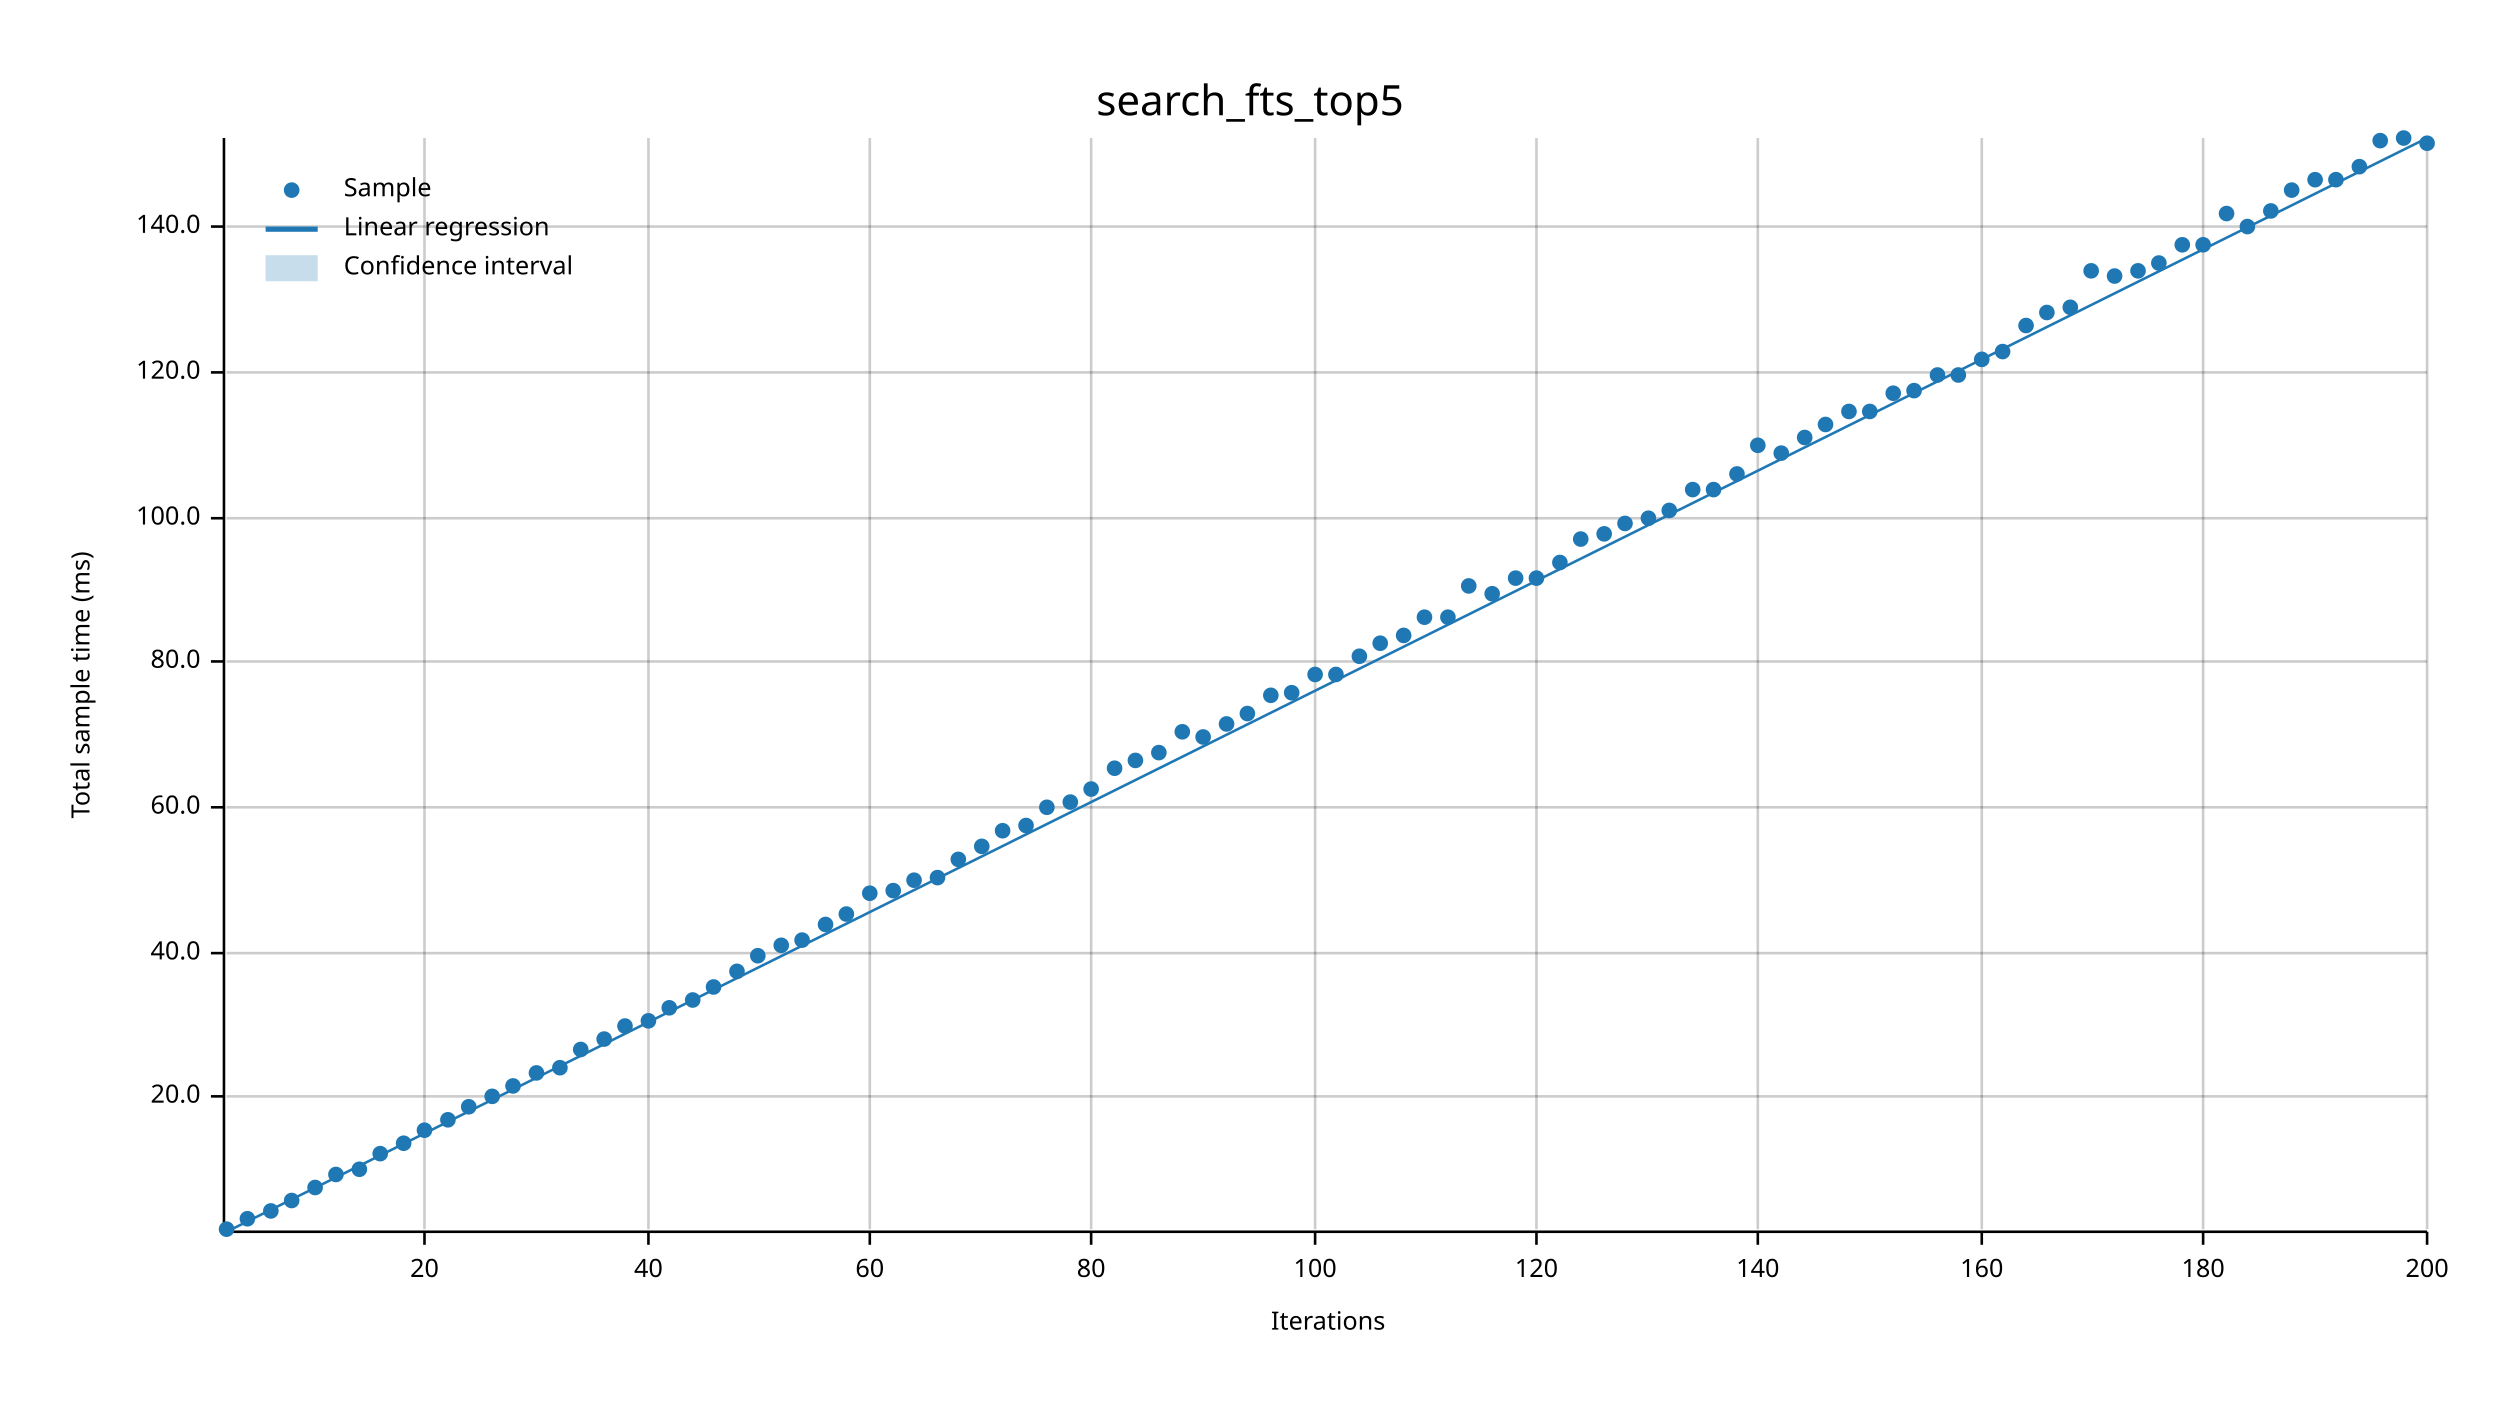
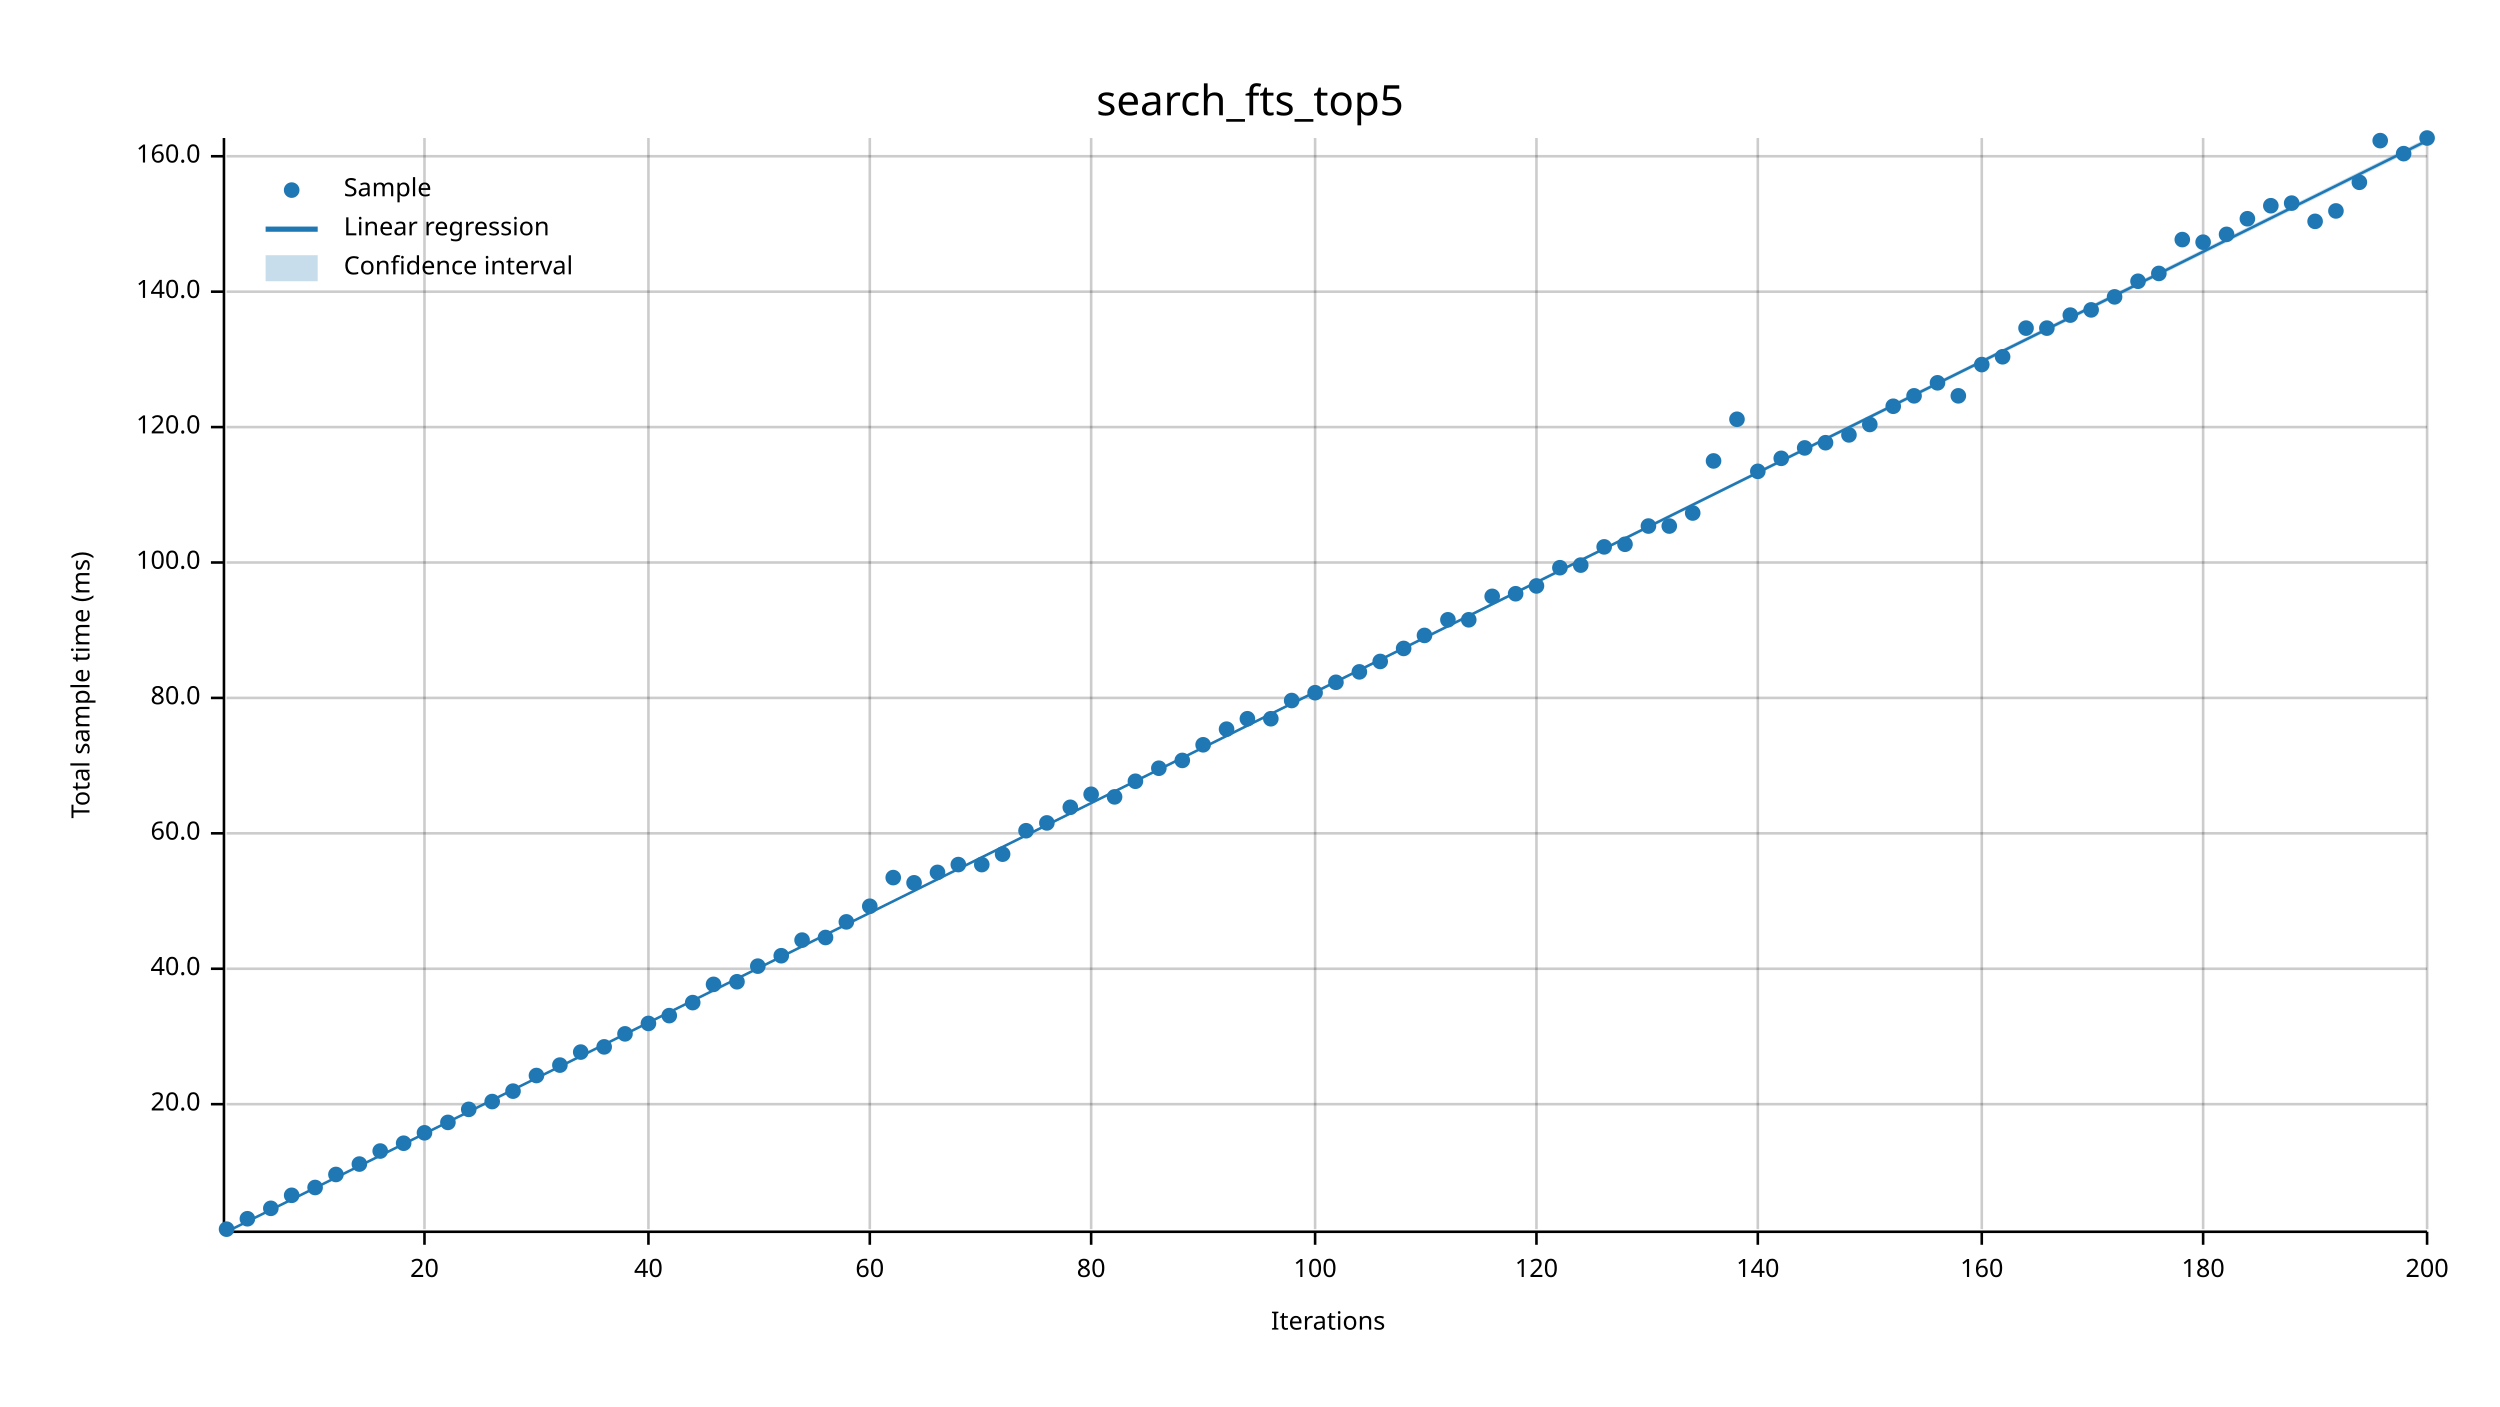
<svg xmlns="http://www.w3.org/2000/svg" width="960" height="540" viewBox="0 0 960 540">
  <text x="480" y="32" dy="0.76em" text-anchor="middle" font-family="sans-serif" font-size="16.129" opacity="1" fill="#000000">
search_fts_top5
</text>
  <text x="27" y="263" dy="0.76em" text-anchor="middle" font-family="sans-serif" font-size="9.677" opacity="1" fill="#000000" transform="rotate(270, 27, 263)">
Total sample time (ms)
</text>
  <text x="510" y="513" dy="-0.5ex" text-anchor="middle" font-family="sans-serif" font-size="9.677" opacity="1" fill="#000000">
Iterations
</text>
  <line opacity="0.2" stroke="#000000" stroke-width="1" x1="163" y1="472" x2="163" y2="53" />
  <line opacity="0.2" stroke="#000000" stroke-width="1" x1="249" y1="472" x2="249" y2="53" />
  <line opacity="0.2" stroke="#000000" stroke-width="1" x1="334" y1="472" x2="334" y2="53" />
  <line opacity="0.2" stroke="#000000" stroke-width="1" x1="419" y1="472" x2="419" y2="53" />
  <line opacity="0.2" stroke="#000000" stroke-width="1" x1="505" y1="472" x2="505" y2="53" />
  <line opacity="0.2" stroke="#000000" stroke-width="1" x1="590" y1="472" x2="590" y2="53" />
  <line opacity="0.2" stroke="#000000" stroke-width="1" x1="675" y1="472" x2="675" y2="53" />
  <line opacity="0.2" stroke="#000000" stroke-width="1" x1="761" y1="472" x2="761" y2="53" />
  <line opacity="0.2" stroke="#000000" stroke-width="1" x1="846" y1="472" x2="846" y2="53" />
  <line opacity="0.2" stroke="#000000" stroke-width="1" x1="932" y1="472" x2="932" y2="53" />
-   <line opacity="0.2" stroke="#000000" stroke-width="1" x1="87" y1="421" x2="932" y2="421" />
-   <line opacity="0.2" stroke="#000000" stroke-width="1" x1="87" y1="366" x2="932" y2="366" />
-   <line opacity="0.2" stroke="#000000" stroke-width="1" x1="87" y1="310" x2="932" y2="310" />
-   <line opacity="0.2" stroke="#000000" stroke-width="1" x1="87" y1="254" x2="932" y2="254" />
-   <line opacity="0.2" stroke="#000000" stroke-width="1" x1="87" y1="199" x2="932" y2="199" />
-   <line opacity="0.2" stroke="#000000" stroke-width="1" x1="87" y1="143" x2="932" y2="143" />
-   <line opacity="0.2" stroke="#000000" stroke-width="1" x1="87" y1="87" x2="932" y2="87" />
+   <line opacity="0.2" stroke="#000000" stroke-width="1" x1="87" y1="424" x2="932" y2="424" />
+   <line opacity="0.2" stroke="#000000" stroke-width="1" x1="87" y1="372" x2="932" y2="372" />
+   <line opacity="0.2" stroke="#000000" stroke-width="1" x1="87" y1="320" x2="932" y2="320" />
+   <line opacity="0.2" stroke="#000000" stroke-width="1" x1="87" y1="268" x2="932" y2="268" />
+   <line opacity="0.2" stroke="#000000" stroke-width="1" x1="87" y1="216" x2="932" y2="216" />
+   <line opacity="0.2" stroke="#000000" stroke-width="1" x1="87" y1="164" x2="932" y2="164" />
+   <line opacity="0.2" stroke="#000000" stroke-width="1" x1="87" y1="112" x2="932" y2="112" />
+   <line opacity="0.2" stroke="#000000" stroke-width="1" x1="87" y1="60" x2="932" y2="60" />
  <polyline fill="none" opacity="1" stroke="#000000" stroke-width="1" points="86,53 86,472 " />
-   <text x="77" y="421" dy="0.5ex" text-anchor="end" font-family="sans-serif" font-size="9.677" opacity="1" fill="#000000">
+   <text x="77" y="424" dy="0.5ex" text-anchor="end" font-family="sans-serif" font-size="9.677" opacity="1" fill="#000000">
20.0
</text>
-   <polyline fill="none" opacity="1" stroke="#000000" stroke-width="1" points="81,421 86,421 " />
-   <text x="77" y="366" dy="0.5ex" text-anchor="end" font-family="sans-serif" font-size="9.677" opacity="1" fill="#000000">
+   <polyline fill="none" opacity="1" stroke="#000000" stroke-width="1" points="81,424 86,424 " />
+   <text x="77" y="372" dy="0.5ex" text-anchor="end" font-family="sans-serif" font-size="9.677" opacity="1" fill="#000000">
40.0
</text>
-   <polyline fill="none" opacity="1" stroke="#000000" stroke-width="1" points="81,366 86,366 " />
-   <text x="77" y="310" dy="0.5ex" text-anchor="end" font-family="sans-serif" font-size="9.677" opacity="1" fill="#000000">
+   <polyline fill="none" opacity="1" stroke="#000000" stroke-width="1" points="81,372 86,372 " />
+   <text x="77" y="320" dy="0.5ex" text-anchor="end" font-family="sans-serif" font-size="9.677" opacity="1" fill="#000000">
60.0
</text>
-   <polyline fill="none" opacity="1" stroke="#000000" stroke-width="1" points="81,310 86,310 " />
-   <text x="77" y="254" dy="0.5ex" text-anchor="end" font-family="sans-serif" font-size="9.677" opacity="1" fill="#000000">
+   <polyline fill="none" opacity="1" stroke="#000000" stroke-width="1" points="81,320 86,320 " />
+   <text x="77" y="268" dy="0.5ex" text-anchor="end" font-family="sans-serif" font-size="9.677" opacity="1" fill="#000000">
80.0
</text>
-   <polyline fill="none" opacity="1" stroke="#000000" stroke-width="1" points="81,254 86,254 " />
-   <text x="77" y="199" dy="0.5ex" text-anchor="end" font-family="sans-serif" font-size="9.677" opacity="1" fill="#000000">
+   <polyline fill="none" opacity="1" stroke="#000000" stroke-width="1" points="81,268 86,268 " />
+   <text x="77" y="216" dy="0.5ex" text-anchor="end" font-family="sans-serif" font-size="9.677" opacity="1" fill="#000000">
100.0
</text>
-   <polyline fill="none" opacity="1" stroke="#000000" stroke-width="1" points="81,199 86,199 " />
-   <text x="77" y="143" dy="0.5ex" text-anchor="end" font-family="sans-serif" font-size="9.677" opacity="1" fill="#000000">
+   <polyline fill="none" opacity="1" stroke="#000000" stroke-width="1" points="81,216 86,216 " />
+   <text x="77" y="164" dy="0.5ex" text-anchor="end" font-family="sans-serif" font-size="9.677" opacity="1" fill="#000000">
120.0
</text>
-   <polyline fill="none" opacity="1" stroke="#000000" stroke-width="1" points="81,143 86,143 " />
-   <text x="77" y="87" dy="0.5ex" text-anchor="end" font-family="sans-serif" font-size="9.677" opacity="1" fill="#000000">
+   <polyline fill="none" opacity="1" stroke="#000000" stroke-width="1" points="81,164 86,164 " />
+   <text x="77" y="112" dy="0.5ex" text-anchor="end" font-family="sans-serif" font-size="9.677" opacity="1" fill="#000000">
140.0
</text>
-   <polyline fill="none" opacity="1" stroke="#000000" stroke-width="1" points="81,87 86,87 " />
+   <polyline fill="none" opacity="1" stroke="#000000" stroke-width="1" points="81,112 86,112 " />
+   <text x="77" y="60" dy="0.5ex" text-anchor="end" font-family="sans-serif" font-size="9.677" opacity="1" fill="#000000">
+ 160.0
+ </text>
+   <polyline fill="none" opacity="1" stroke="#000000" stroke-width="1" points="81,60 86,60 " />
  <polyline fill="none" opacity="1" stroke="#000000" stroke-width="1" points="87,473 932,473 " />
  <text x="163" y="483" dy="0.76em" text-anchor="middle" font-family="sans-serif" font-size="9.677" opacity="1" fill="#000000">
20
</text>
  <polyline fill="none" opacity="1" stroke="#000000" stroke-width="1" points="163,473 163,478 " />
  <text x="249" y="483" dy="0.76em" text-anchor="middle" font-family="sans-serif" font-size="9.677" opacity="1" fill="#000000">
40
</text>
  <polyline fill="none" opacity="1" stroke="#000000" stroke-width="1" points="249,473 249,478 " />
  <text x="334" y="483" dy="0.76em" text-anchor="middle" font-family="sans-serif" font-size="9.677" opacity="1" fill="#000000">
60
</text>
  <polyline fill="none" opacity="1" stroke="#000000" stroke-width="1" points="334,473 334,478 " />
  <text x="419" y="483" dy="0.76em" text-anchor="middle" font-family="sans-serif" font-size="9.677" opacity="1" fill="#000000">
80
</text>
  <polyline fill="none" opacity="1" stroke="#000000" stroke-width="1" points="419,473 419,478 " />
  <text x="505" y="483" dy="0.76em" text-anchor="middle" font-family="sans-serif" font-size="9.677" opacity="1" fill="#000000">
100
</text>
  <polyline fill="none" opacity="1" stroke="#000000" stroke-width="1" points="505,473 505,478 " />
  <text x="590" y="483" dy="0.76em" text-anchor="middle" font-family="sans-serif" font-size="9.677" opacity="1" fill="#000000">
120
</text>
  <polyline fill="none" opacity="1" stroke="#000000" stroke-width="1" points="590,473 590,478 " />
  <text x="675" y="483" dy="0.76em" text-anchor="middle" font-family="sans-serif" font-size="9.677" opacity="1" fill="#000000">
140
</text>
  <polyline fill="none" opacity="1" stroke="#000000" stroke-width="1" points="675,473 675,478 " />
  <text x="761" y="483" dy="0.76em" text-anchor="middle" font-family="sans-serif" font-size="9.677" opacity="1" fill="#000000">
160
</text>
  <polyline fill="none" opacity="1" stroke="#000000" stroke-width="1" points="761,473 761,478 " />
  <text x="846" y="483" dy="0.76em" text-anchor="middle" font-family="sans-serif" font-size="9.677" opacity="1" fill="#000000">
180
</text>
  <polyline fill="none" opacity="1" stroke="#000000" stroke-width="1" points="846,473 846,478 " />
  <text x="932" y="483" dy="0.76em" text-anchor="middle" font-family="sans-serif" font-size="9.677" opacity="1" fill="#000000">
200
</text>
  <polyline fill="none" opacity="1" stroke="#000000" stroke-width="1" points="932,473 932,478 " />
  <circle cx="87" cy="472" r="3" opacity="1" fill="#1F78B4" stroke="none" stroke-width="1" />
  <circle cx="95" cy="468" r="3" opacity="1" fill="#1F78B4" stroke="none" stroke-width="1" />
-   <circle cx="104" cy="465" r="3" opacity="1" fill="#1F78B4" stroke="none" stroke-width="1" />
-   <circle cx="112" cy="461" r="3" opacity="1" fill="#1F78B4" stroke="none" stroke-width="1" />
+   <circle cx="104" cy="464" r="3" opacity="1" fill="#1F78B4" stroke="none" stroke-width="1" />
+   <circle cx="112" cy="459" r="3" opacity="1" fill="#1F78B4" stroke="none" stroke-width="1" />
  <circle cx="121" cy="456" r="3" opacity="1" fill="#1F78B4" stroke="none" stroke-width="1" />
  <circle cx="129" cy="451" r="3" opacity="1" fill="#1F78B4" stroke="none" stroke-width="1" />
-   <circle cx="138" cy="449" r="3" opacity="1" fill="#1F78B4" stroke="none" stroke-width="1" />
-   <circle cx="146" cy="443" r="3" opacity="1" fill="#1F78B4" stroke="none" stroke-width="1" />
+   <circle cx="138" cy="447" r="3" opacity="1" fill="#1F78B4" stroke="none" stroke-width="1" />
+   <circle cx="146" cy="442" r="3" opacity="1" fill="#1F78B4" stroke="none" stroke-width="1" />
  <circle cx="155" cy="439" r="3" opacity="1" fill="#1F78B4" stroke="none" stroke-width="1" />
-   <circle cx="163" cy="434" r="3" opacity="1" fill="#1F78B4" stroke="none" stroke-width="1" />
-   <circle cx="172" cy="430" r="3" opacity="1" fill="#1F78B4" stroke="none" stroke-width="1" />
-   <circle cx="180" cy="425" r="3" opacity="1" fill="#1F78B4" stroke="none" stroke-width="1" />
-   <circle cx="189" cy="421" r="3" opacity="1" fill="#1F78B4" stroke="none" stroke-width="1" />
-   <circle cx="197" cy="417" r="3" opacity="1" fill="#1F78B4" stroke="none" stroke-width="1" />
-   <circle cx="206" cy="412" r="3" opacity="1" fill="#1F78B4" stroke="none" stroke-width="1" />
-   <circle cx="215" cy="410" r="3" opacity="1" fill="#1F78B4" stroke="none" stroke-width="1" />
-   <circle cx="223" cy="403" r="3" opacity="1" fill="#1F78B4" stroke="none" stroke-width="1" />
-   <circle cx="232" cy="399" r="3" opacity="1" fill="#1F78B4" stroke="none" stroke-width="1" />
-   <circle cx="240" cy="394" r="3" opacity="1" fill="#1F78B4" stroke="none" stroke-width="1" />
-   <circle cx="249" cy="392" r="3" opacity="1" fill="#1F78B4" stroke="none" stroke-width="1" />
-   <circle cx="257" cy="387" r="3" opacity="1" fill="#1F78B4" stroke="none" stroke-width="1" />
-   <circle cx="266" cy="384" r="3" opacity="1" fill="#1F78B4" stroke="none" stroke-width="1" />
-   <circle cx="274" cy="379" r="3" opacity="1" fill="#1F78B4" stroke="none" stroke-width="1" />
-   <circle cx="283" cy="373" r="3" opacity="1" fill="#1F78B4" stroke="none" stroke-width="1" />
-   <circle cx="291" cy="367" r="3" opacity="1" fill="#1F78B4" stroke="none" stroke-width="1" />
-   <circle cx="300" cy="363" r="3" opacity="1" fill="#1F78B4" stroke="none" stroke-width="1" />
+   <circle cx="163" cy="435" r="3" opacity="1" fill="#1F78B4" stroke="none" stroke-width="1" />
+   <circle cx="172" cy="431" r="3" opacity="1" fill="#1F78B4" stroke="none" stroke-width="1" />
+   <circle cx="180" cy="426" r="3" opacity="1" fill="#1F78B4" stroke="none" stroke-width="1" />
+   <circle cx="189" cy="423" r="3" opacity="1" fill="#1F78B4" stroke="none" stroke-width="1" />
+   <circle cx="197" cy="419" r="3" opacity="1" fill="#1F78B4" stroke="none" stroke-width="1" />
+   <circle cx="206" cy="413" r="3" opacity="1" fill="#1F78B4" stroke="none" stroke-width="1" />
+   <circle cx="215" cy="409" r="3" opacity="1" fill="#1F78B4" stroke="none" stroke-width="1" />
+   <circle cx="223" cy="404" r="3" opacity="1" fill="#1F78B4" stroke="none" stroke-width="1" />
+   <circle cx="232" cy="402" r="3" opacity="1" fill="#1F78B4" stroke="none" stroke-width="1" />
+   <circle cx="240" cy="397" r="3" opacity="1" fill="#1F78B4" stroke="none" stroke-width="1" />
+   <circle cx="249" cy="393" r="3" opacity="1" fill="#1F78B4" stroke="none" stroke-width="1" />
+   <circle cx="257" cy="390" r="3" opacity="1" fill="#1F78B4" stroke="none" stroke-width="1" />
+   <circle cx="266" cy="385" r="3" opacity="1" fill="#1F78B4" stroke="none" stroke-width="1" />
+   <circle cx="274" cy="378" r="3" opacity="1" fill="#1F78B4" stroke="none" stroke-width="1" />
+   <circle cx="283" cy="377" r="3" opacity="1" fill="#1F78B4" stroke="none" stroke-width="1" />
+   <circle cx="291" cy="371" r="3" opacity="1" fill="#1F78B4" stroke="none" stroke-width="1" />
+   <circle cx="300" cy="367" r="3" opacity="1" fill="#1F78B4" stroke="none" stroke-width="1" />
  <circle cx="308" cy="361" r="3" opacity="1" fill="#1F78B4" stroke="none" stroke-width="1" />
-   <circle cx="317" cy="355" r="3" opacity="1" fill="#1F78B4" stroke="none" stroke-width="1" />
-   <circle cx="325" cy="351" r="3" opacity="1" fill="#1F78B4" stroke="none" stroke-width="1" />
-   <circle cx="334" cy="343" r="3" opacity="1" fill="#1F78B4" stroke="none" stroke-width="1" />
-   <circle cx="343" cy="342" r="3" opacity="1" fill="#1F78B4" stroke="none" stroke-width="1" />
-   <circle cx="351" cy="338" r="3" opacity="1" fill="#1F78B4" stroke="none" stroke-width="1" />
-   <circle cx="360" cy="337" r="3" opacity="1" fill="#1F78B4" stroke="none" stroke-width="1" />
-   <circle cx="368" cy="330" r="3" opacity="1" fill="#1F78B4" stroke="none" stroke-width="1" />
-   <circle cx="377" cy="325" r="3" opacity="1" fill="#1F78B4" stroke="none" stroke-width="1" />
-   <circle cx="385" cy="319" r="3" opacity="1" fill="#1F78B4" stroke="none" stroke-width="1" />
-   <circle cx="394" cy="317" r="3" opacity="1" fill="#1F78B4" stroke="none" stroke-width="1" />
-   <circle cx="402" cy="310" r="3" opacity="1" fill="#1F78B4" stroke="none" stroke-width="1" />
-   <circle cx="411" cy="308" r="3" opacity="1" fill="#1F78B4" stroke="none" stroke-width="1" />
-   <circle cx="419" cy="303" r="3" opacity="1" fill="#1F78B4" stroke="none" stroke-width="1" />
-   <circle cx="428" cy="295" r="3" opacity="1" fill="#1F78B4" stroke="none" stroke-width="1" />
-   <circle cx="436" cy="292" r="3" opacity="1" fill="#1F78B4" stroke="none" stroke-width="1" />
-   <circle cx="445" cy="289" r="3" opacity="1" fill="#1F78B4" stroke="none" stroke-width="1" />
-   <circle cx="454" cy="281" r="3" opacity="1" fill="#1F78B4" stroke="none" stroke-width="1" />
-   <circle cx="462" cy="283" r="3" opacity="1" fill="#1F78B4" stroke="none" stroke-width="1" />
-   <circle cx="471" cy="278" r="3" opacity="1" fill="#1F78B4" stroke="none" stroke-width="1" />
-   <circle cx="479" cy="274" r="3" opacity="1" fill="#1F78B4" stroke="none" stroke-width="1" />
-   <circle cx="488" cy="267" r="3" opacity="1" fill="#1F78B4" stroke="none" stroke-width="1" />
-   <circle cx="496" cy="266" r="3" opacity="1" fill="#1F78B4" stroke="none" stroke-width="1" />
-   <circle cx="505" cy="259" r="3" opacity="1" fill="#1F78B4" stroke="none" stroke-width="1" />
-   <circle cx="513" cy="259" r="3" opacity="1" fill="#1F78B4" stroke="none" stroke-width="1" />
-   <circle cx="522" cy="252" r="3" opacity="1" fill="#1F78B4" stroke="none" stroke-width="1" />
-   <circle cx="530" cy="247" r="3" opacity="1" fill="#1F78B4" stroke="none" stroke-width="1" />
-   <circle cx="539" cy="244" r="3" opacity="1" fill="#1F78B4" stroke="none" stroke-width="1" />
-   <circle cx="547" cy="237" r="3" opacity="1" fill="#1F78B4" stroke="none" stroke-width="1" />
-   <circle cx="556" cy="237" r="3" opacity="1" fill="#1F78B4" stroke="none" stroke-width="1" />
-   <circle cx="564" cy="225" r="3" opacity="1" fill="#1F78B4" stroke="none" stroke-width="1" />
-   <circle cx="573" cy="228" r="3" opacity="1" fill="#1F78B4" stroke="none" stroke-width="1" />
-   <circle cx="582" cy="222" r="3" opacity="1" fill="#1F78B4" stroke="none" stroke-width="1" />
-   <circle cx="590" cy="222" r="3" opacity="1" fill="#1F78B4" stroke="none" stroke-width="1" />
-   <circle cx="599" cy="216" r="3" opacity="1" fill="#1F78B4" stroke="none" stroke-width="1" />
-   <circle cx="607" cy="207" r="3" opacity="1" fill="#1F78B4" stroke="none" stroke-width="1" />
-   <circle cx="616" cy="205" r="3" opacity="1" fill="#1F78B4" stroke="none" stroke-width="1" />
-   <circle cx="624" cy="201" r="3" opacity="1" fill="#1F78B4" stroke="none" stroke-width="1" />
-   <circle cx="633" cy="199" r="3" opacity="1" fill="#1F78B4" stroke="none" stroke-width="1" />
-   <circle cx="641" cy="196" r="3" opacity="1" fill="#1F78B4" stroke="none" stroke-width="1" />
-   <circle cx="650" cy="188" r="3" opacity="1" fill="#1F78B4" stroke="none" stroke-width="1" />
-   <circle cx="658" cy="188" r="3" opacity="1" fill="#1F78B4" stroke="none" stroke-width="1" />
-   <circle cx="667" cy="182" r="3" opacity="1" fill="#1F78B4" stroke="none" stroke-width="1" />
-   <circle cx="675" cy="171" r="3" opacity="1" fill="#1F78B4" stroke="none" stroke-width="1" />
-   <circle cx="684" cy="174" r="3" opacity="1" fill="#1F78B4" stroke="none" stroke-width="1" />
-   <circle cx="693" cy="168" r="3" opacity="1" fill="#1F78B4" stroke="none" stroke-width="1" />
-   <circle cx="701" cy="163" r="3" opacity="1" fill="#1F78B4" stroke="none" stroke-width="1" />
-   <circle cx="710" cy="158" r="3" opacity="1" fill="#1F78B4" stroke="none" stroke-width="1" />
-   <circle cx="718" cy="158" r="3" opacity="1" fill="#1F78B4" stroke="none" stroke-width="1" />
-   <circle cx="727" cy="151" r="3" opacity="1" fill="#1F78B4" stroke="none" stroke-width="1" />
-   <circle cx="735" cy="150" r="3" opacity="1" fill="#1F78B4" stroke="none" stroke-width="1" />
-   <circle cx="744" cy="144" r="3" opacity="1" fill="#1F78B4" stroke="none" stroke-width="1" />
-   <circle cx="752" cy="144" r="3" opacity="1" fill="#1F78B4" stroke="none" stroke-width="1" />
-   <circle cx="761" cy="138" r="3" opacity="1" fill="#1F78B4" stroke="none" stroke-width="1" />
-   <circle cx="769" cy="135" r="3" opacity="1" fill="#1F78B4" stroke="none" stroke-width="1" />
-   <circle cx="778" cy="125" r="3" opacity="1" fill="#1F78B4" stroke="none" stroke-width="1" />
-   <circle cx="786" cy="120" r="3" opacity="1" fill="#1F78B4" stroke="none" stroke-width="1" />
-   <circle cx="795" cy="118" r="3" opacity="1" fill="#1F78B4" stroke="none" stroke-width="1" />
-   <circle cx="803" cy="104" r="3" opacity="1" fill="#1F78B4" stroke="none" stroke-width="1" />
-   <circle cx="812" cy="106" r="3" opacity="1" fill="#1F78B4" stroke="none" stroke-width="1" />
-   <circle cx="821" cy="104" r="3" opacity="1" fill="#1F78B4" stroke="none" stroke-width="1" />
-   <circle cx="829" cy="101" r="3" opacity="1" fill="#1F78B4" stroke="none" stroke-width="1" />
-   <circle cx="838" cy="94" r="3" opacity="1" fill="#1F78B4" stroke="none" stroke-width="1" />
-   <circle cx="846" cy="94" r="3" opacity="1" fill="#1F78B4" stroke="none" stroke-width="1" />
-   <circle cx="855" cy="82" r="3" opacity="1" fill="#1F78B4" stroke="none" stroke-width="1" />
-   <circle cx="863" cy="87" r="3" opacity="1" fill="#1F78B4" stroke="none" stroke-width="1" />
-   <circle cx="872" cy="81" r="3" opacity="1" fill="#1F78B4" stroke="none" stroke-width="1" />
-   <circle cx="880" cy="73" r="3" opacity="1" fill="#1F78B4" stroke="none" stroke-width="1" />
-   <circle cx="889" cy="69" r="3" opacity="1" fill="#1F78B4" stroke="none" stroke-width="1" />
-   <circle cx="897" cy="69" r="3" opacity="1" fill="#1F78B4" stroke="none" stroke-width="1" />
-   <circle cx="906" cy="64" r="3" opacity="1" fill="#1F78B4" stroke="none" stroke-width="1" />
+   <circle cx="317" cy="360" r="3" opacity="1" fill="#1F78B4" stroke="none" stroke-width="1" />
+   <circle cx="325" cy="354" r="3" opacity="1" fill="#1F78B4" stroke="none" stroke-width="1" />
+   <circle cx="334" cy="348" r="3" opacity="1" fill="#1F78B4" stroke="none" stroke-width="1" />
+   <circle cx="343" cy="337" r="3" opacity="1" fill="#1F78B4" stroke="none" stroke-width="1" />
+   <circle cx="351" cy="339" r="3" opacity="1" fill="#1F78B4" stroke="none" stroke-width="1" />
+   <circle cx="360" cy="335" r="3" opacity="1" fill="#1F78B4" stroke="none" stroke-width="1" />
+   <circle cx="368" cy="332" r="3" opacity="1" fill="#1F78B4" stroke="none" stroke-width="1" />
+   <circle cx="377" cy="332" r="3" opacity="1" fill="#1F78B4" stroke="none" stroke-width="1" />
+   <circle cx="385" cy="328" r="3" opacity="1" fill="#1F78B4" stroke="none" stroke-width="1" />
+   <circle cx="394" cy="319" r="3" opacity="1" fill="#1F78B4" stroke="none" stroke-width="1" />
+   <circle cx="402" cy="316" r="3" opacity="1" fill="#1F78B4" stroke="none" stroke-width="1" />
+   <circle cx="411" cy="310" r="3" opacity="1" fill="#1F78B4" stroke="none" stroke-width="1" />
+   <circle cx="419" cy="305" r="3" opacity="1" fill="#1F78B4" stroke="none" stroke-width="1" />
+   <circle cx="428" cy="306" r="3" opacity="1" fill="#1F78B4" stroke="none" stroke-width="1" />
+   <circle cx="436" cy="300" r="3" opacity="1" fill="#1F78B4" stroke="none" stroke-width="1" />
+   <circle cx="445" cy="295" r="3" opacity="1" fill="#1F78B4" stroke="none" stroke-width="1" />
+   <circle cx="454" cy="292" r="3" opacity="1" fill="#1F78B4" stroke="none" stroke-width="1" />
+   <circle cx="462" cy="286" r="3" opacity="1" fill="#1F78B4" stroke="none" stroke-width="1" />
+   <circle cx="471" cy="280" r="3" opacity="1" fill="#1F78B4" stroke="none" stroke-width="1" />
+   <circle cx="479" cy="276" r="3" opacity="1" fill="#1F78B4" stroke="none" stroke-width="1" />
+   <circle cx="488" cy="276" r="3" opacity="1" fill="#1F78B4" stroke="none" stroke-width="1" />
+   <circle cx="496" cy="269" r="3" opacity="1" fill="#1F78B4" stroke="none" stroke-width="1" />
+   <circle cx="505" cy="266" r="3" opacity="1" fill="#1F78B4" stroke="none" stroke-width="1" />
+   <circle cx="513" cy="262" r="3" opacity="1" fill="#1F78B4" stroke="none" stroke-width="1" />
+   <circle cx="522" cy="258" r="3" opacity="1" fill="#1F78B4" stroke="none" stroke-width="1" />
+   <circle cx="530" cy="254" r="3" opacity="1" fill="#1F78B4" stroke="none" stroke-width="1" />
+   <circle cx="539" cy="249" r="3" opacity="1" fill="#1F78B4" stroke="none" stroke-width="1" />
+   <circle cx="547" cy="244" r="3" opacity="1" fill="#1F78B4" stroke="none" stroke-width="1" />
+   <circle cx="556" cy="238" r="3" opacity="1" fill="#1F78B4" stroke="none" stroke-width="1" />
+   <circle cx="564" cy="238" r="3" opacity="1" fill="#1F78B4" stroke="none" stroke-width="1" />
+   <circle cx="573" cy="229" r="3" opacity="1" fill="#1F78B4" stroke="none" stroke-width="1" />
+   <circle cx="582" cy="228" r="3" opacity="1" fill="#1F78B4" stroke="none" stroke-width="1" />
+   <circle cx="590" cy="225" r="3" opacity="1" fill="#1F78B4" stroke="none" stroke-width="1" />
+   <circle cx="599" cy="218" r="3" opacity="1" fill="#1F78B4" stroke="none" stroke-width="1" />
+   <circle cx="607" cy="217" r="3" opacity="1" fill="#1F78B4" stroke="none" stroke-width="1" />
+   <circle cx="616" cy="210" r="3" opacity="1" fill="#1F78B4" stroke="none" stroke-width="1" />
+   <circle cx="624" cy="209" r="3" opacity="1" fill="#1F78B4" stroke="none" stroke-width="1" />
+   <circle cx="633" cy="202" r="3" opacity="1" fill="#1F78B4" stroke="none" stroke-width="1" />
+   <circle cx="641" cy="202" r="3" opacity="1" fill="#1F78B4" stroke="none" stroke-width="1" />
+   <circle cx="650" cy="197" r="3" opacity="1" fill="#1F78B4" stroke="none" stroke-width="1" />
+   <circle cx="658" cy="177" r="3" opacity="1" fill="#1F78B4" stroke="none" stroke-width="1" />
+   <circle cx="667" cy="161" r="3" opacity="1" fill="#1F78B4" stroke="none" stroke-width="1" />
+   <circle cx="675" cy="181" r="3" opacity="1" fill="#1F78B4" stroke="none" stroke-width="1" />
+   <circle cx="684" cy="176" r="3" opacity="1" fill="#1F78B4" stroke="none" stroke-width="1" />
+   <circle cx="693" cy="172" r="3" opacity="1" fill="#1F78B4" stroke="none" stroke-width="1" />
+   <circle cx="701" cy="170" r="3" opacity="1" fill="#1F78B4" stroke="none" stroke-width="1" />
+   <circle cx="710" cy="167" r="3" opacity="1" fill="#1F78B4" stroke="none" stroke-width="1" />
+   <circle cx="718" cy="163" r="3" opacity="1" fill="#1F78B4" stroke="none" stroke-width="1" />
+   <circle cx="727" cy="156" r="3" opacity="1" fill="#1F78B4" stroke="none" stroke-width="1" />
+   <circle cx="735" cy="152" r="3" opacity="1" fill="#1F78B4" stroke="none" stroke-width="1" />
+   <circle cx="744" cy="147" r="3" opacity="1" fill="#1F78B4" stroke="none" stroke-width="1" />
+   <circle cx="752" cy="152" r="3" opacity="1" fill="#1F78B4" stroke="none" stroke-width="1" />
+   <circle cx="761" cy="140" r="3" opacity="1" fill="#1F78B4" stroke="none" stroke-width="1" />
+   <circle cx="769" cy="137" r="3" opacity="1" fill="#1F78B4" stroke="none" stroke-width="1" />
+   <circle cx="778" cy="126" r="3" opacity="1" fill="#1F78B4" stroke="none" stroke-width="1" />
+   <circle cx="786" cy="126" r="3" opacity="1" fill="#1F78B4" stroke="none" stroke-width="1" />
+   <circle cx="795" cy="121" r="3" opacity="1" fill="#1F78B4" stroke="none" stroke-width="1" />
+   <circle cx="803" cy="119" r="3" opacity="1" fill="#1F78B4" stroke="none" stroke-width="1" />
+   <circle cx="812" cy="114" r="3" opacity="1" fill="#1F78B4" stroke="none" stroke-width="1" />
+   <circle cx="821" cy="108" r="3" opacity="1" fill="#1F78B4" stroke="none" stroke-width="1" />
+   <circle cx="829" cy="105" r="3" opacity="1" fill="#1F78B4" stroke="none" stroke-width="1" />
+   <circle cx="838" cy="92" r="3" opacity="1" fill="#1F78B4" stroke="none" stroke-width="1" />
+   <circle cx="846" cy="93" r="3" opacity="1" fill="#1F78B4" stroke="none" stroke-width="1" />
+   <circle cx="855" cy="90" r="3" opacity="1" fill="#1F78B4" stroke="none" stroke-width="1" />
+   <circle cx="863" cy="84" r="3" opacity="1" fill="#1F78B4" stroke="none" stroke-width="1" />
+   <circle cx="872" cy="79" r="3" opacity="1" fill="#1F78B4" stroke="none" stroke-width="1" />
+   <circle cx="880" cy="78" r="3" opacity="1" fill="#1F78B4" stroke="none" stroke-width="1" />
+   <circle cx="889" cy="85" r="3" opacity="1" fill="#1F78B4" stroke="none" stroke-width="1" />
+   <circle cx="897" cy="81" r="3" opacity="1" fill="#1F78B4" stroke="none" stroke-width="1" />
+   <circle cx="906" cy="70" r="3" opacity="1" fill="#1F78B4" stroke="none" stroke-width="1" />
  <circle cx="914" cy="54" r="3" opacity="1" fill="#1F78B4" stroke="none" stroke-width="1" />
-   <circle cx="923" cy="53" r="3" opacity="1" fill="#1F78B4" stroke="none" stroke-width="1" />
-   <circle cx="932" cy="55" r="3" opacity="1" fill="#1F78B4" stroke="none" stroke-width="1" />
-   <polyline fill="none" opacity="1" stroke="#1F78B4" stroke-width="1" points="87,473 932,53 " />
-   <polygon opacity="0.25" fill="#1F78B4" points="87,473 932,53 932,53 " />
+   <circle cx="923" cy="59" r="3" opacity="1" fill="#1F78B4" stroke="none" stroke-width="1" />
+   <circle cx="932" cy="53" r="3" opacity="1" fill="#1F78B4" stroke="none" stroke-width="1" />
+   <polyline fill="none" opacity="1" stroke="#1F78B4" stroke-width="1" points="87,473 932,54 " />
+   <polygon opacity="0.25" fill="#1F78B4" points="87,473 932,55 932,53 " />
  <text x="132" y="68" dy="0.76em" text-anchor="start" font-family="sans-serif" font-size="9.677" opacity="1" fill="#000000">
Sample
</text>
  <text x="132" y="83" dy="0.76em" text-anchor="start" font-family="sans-serif" font-size="9.677" opacity="1" fill="#000000">
Linear regression
</text>
  <text x="132" y="98" dy="0.76em" text-anchor="start" font-family="sans-serif" font-size="9.677" opacity="1" fill="#000000">
Confidence interval
</text>
  <circle cx="112" cy="73" r="3" opacity="1" fill="#1F78B4" stroke="none" stroke-width="1" />
  <polyline fill="none" opacity="1" stroke="#1F78B4" stroke-width="2" points="102,88 122,88 " />
  <rect x="102" y="98" width="20" height="10" opacity="0.25" fill="#1F78B4" stroke="none" />
</svg>
